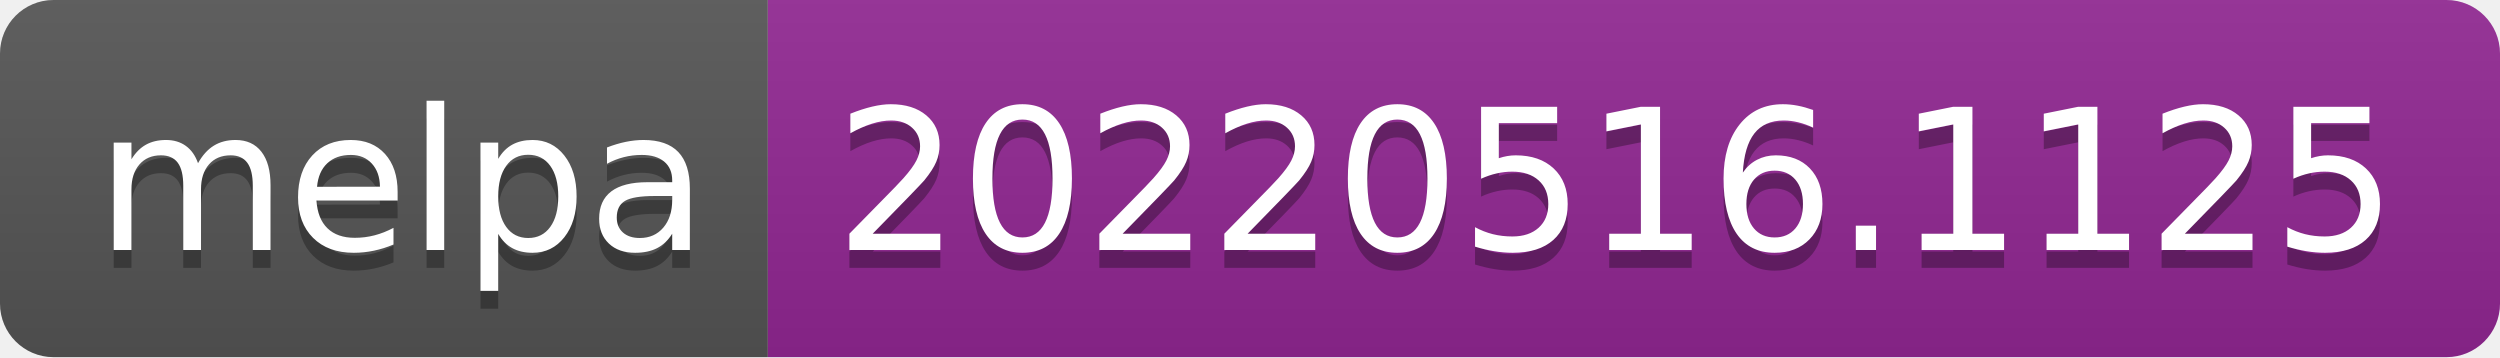
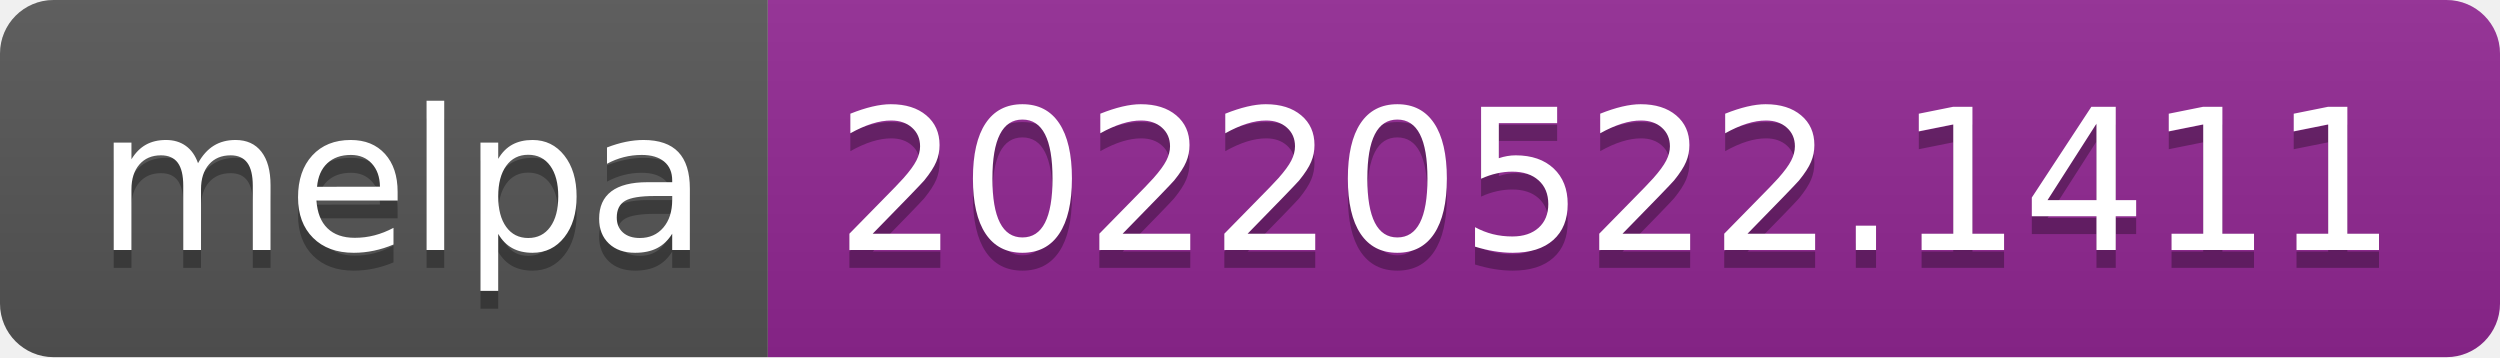
- <svg xmlns="http://www.w3.org/2000/svg" width="140" height="20" role="img" aria-label="melpa: 20220516.1125">
+ <svg xmlns="http://www.w3.org/2000/svg" width="140" height="20" role="img" aria-label="melpa: 20220522.1411">
  <linearGradient id="s" x2="0" y2="100%">
    <stop offset="0" stop-color="#bbb" stop-opacity=".1" />
    <stop offset="1" stop-opacity=".1" />
  </linearGradient>
  <clipPath id="r">
    <rect width="140" height="20" rx="3" fill="#fff" />
  </clipPath>
  <g clip-path="url(#r)">
    <rect width="43" height="20" fill="#555" />
    <rect x="43" width="97" height="20" fill="#922793" />
    <rect width="140" height="20" fill="url(#s)" />
  </g>
  <g fill="#fff" text-anchor="middle" font-family="Verdana,Geneva,DejaVu Sans,sans-serif" text-rendering="geometricPrecision" font-size="110">
    <text aria-hidden="true" x="225" y="150" fill="#010101" fill-opacity=".3" transform="scale(.1)" textLength="330">melpa</text>
    <text x="225" y="140" transform="scale(.1)" fill="#fff" textLength="330">melpa</text>
-     <text aria-hidden="true" x="905" y="150" fill="#010101" fill-opacity=".3" transform="scale(.1)" textLength="870">20220516.1125</text>
-     <text x="905" y="140" transform="scale(.1)" fill="#fff" textLength="870">20220516.1125</text>
+     <text aria-hidden="true" x="905" y="150" fill="#010101" fill-opacity=".3" transform="scale(.1)" textLength="870">20220522.1411</text>
+     <text x="905" y="140" transform="scale(.1)" fill="#fff" textLength="870">20220522.1411</text>
  </g>
</svg>
